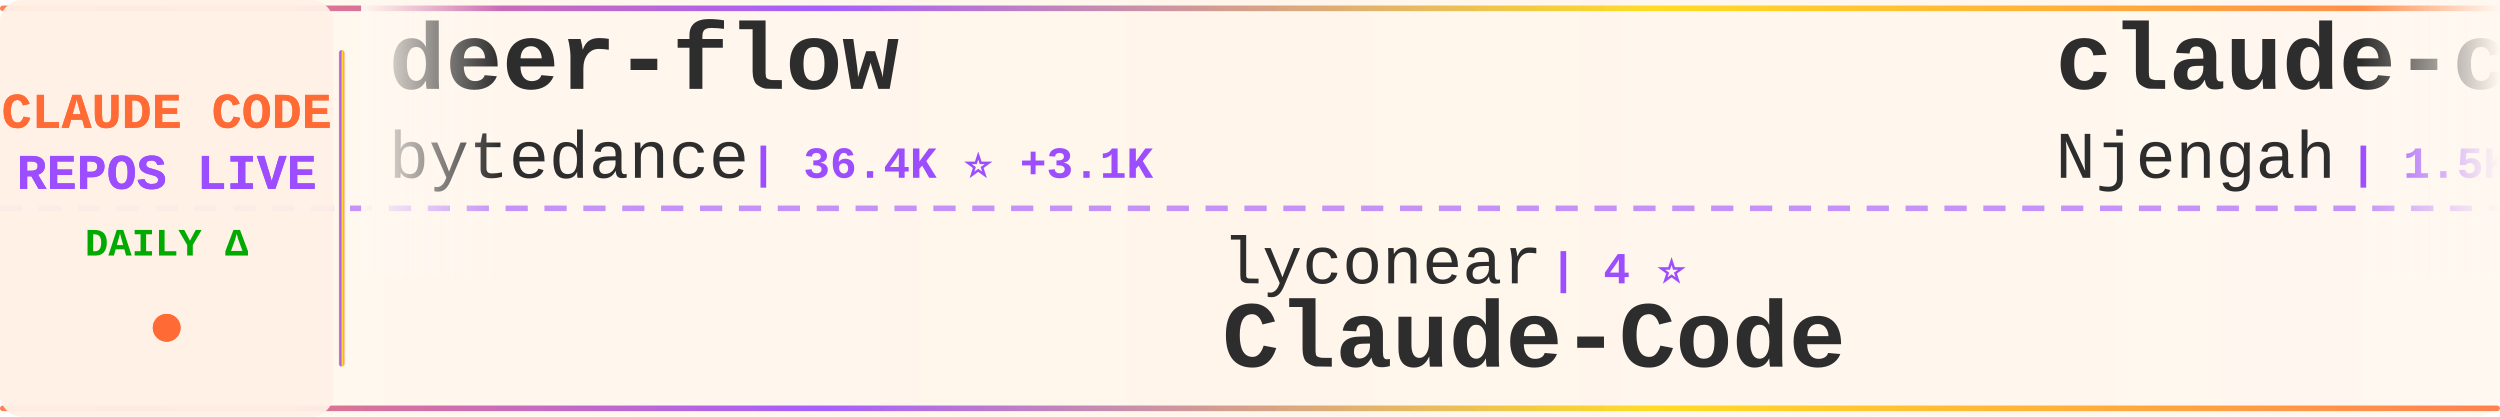
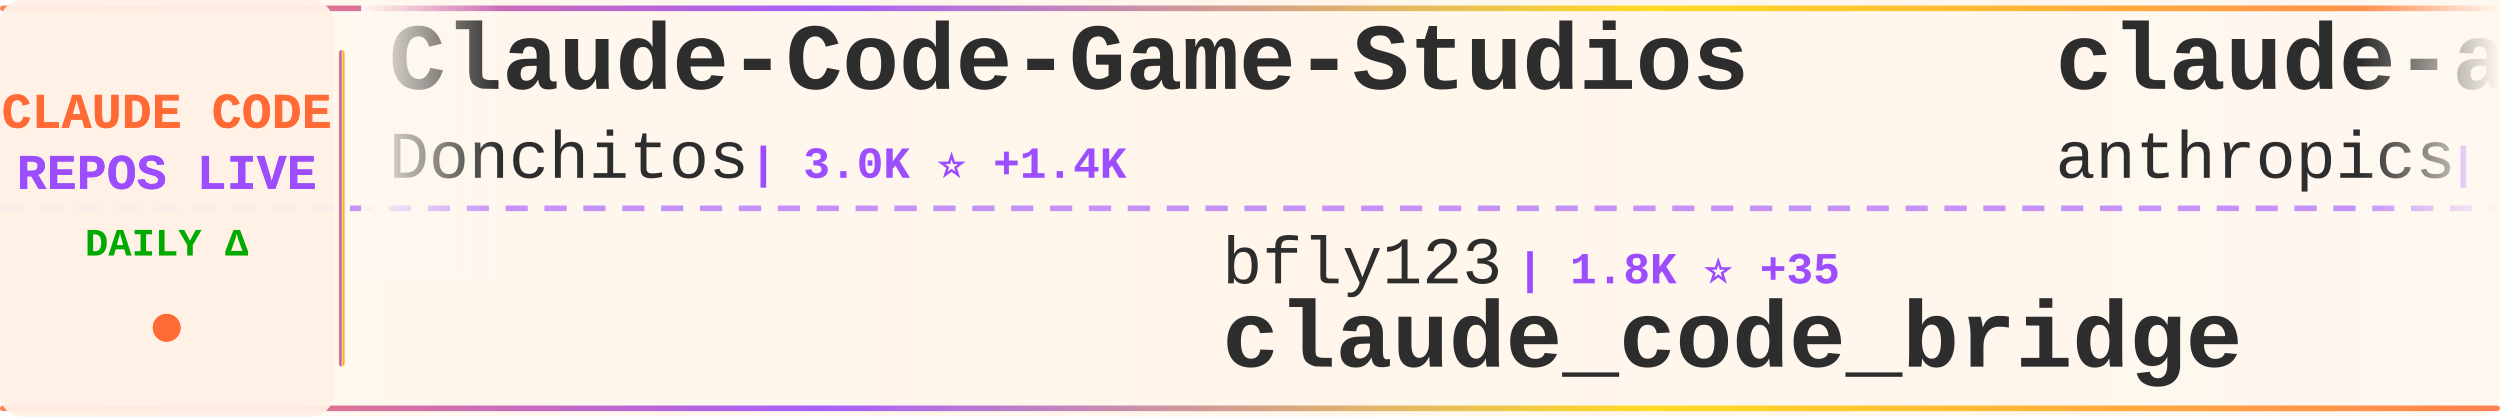
<svg xmlns="http://www.w3.org/2000/svg" width="900" height="150">
  <defs>
    <linearGradient id="tickerBg" x1="0%" y1="0%" x2="100%" y2="0%">
      <stop offset="0%" style="stop-color:#fff8f0;stop-opacity:0.98" />
      <stop offset="50%" style="stop-color:#fff5eb;stop-opacity:1" />
      <stop offset="100%" style="stop-color:#fff8f0;stop-opacity:0.98" />
    </linearGradient>
    <linearGradient id="borderGrad" x1="0%" y1="0%" x2="100%" y2="0%">
      <stop offset="0%" style="stop-color:#FF6B35;stop-opacity:0.85">
        <animate attributeName="stop-opacity" values="0.85;1;0.85" dur="2s" repeatCount="indefinite" />
      </stop>
      <stop offset="33%" style="stop-color:#9C4EFF;stop-opacity:0.9">
        <animate attributeName="stop-opacity" values="0.9;1;0.9" dur="2.2s" repeatCount="indefinite" />
      </stop>
      <stop offset="66%" style="stop-color:#FFD700;stop-opacity:0.85">
        <animate attributeName="stop-opacity" values="0.85;1;0.85" dur="1.8s" repeatCount="indefinite" />
      </stop>
      <stop offset="100%" style="stop-color:#FF6B35;stop-opacity:0.85">
        <animate attributeName="stop-opacity" values="0.85;1;0.85" dur="2s" repeatCount="indefinite" />
      </stop>
    </linearGradient>
    <filter id="textGlow">
      <feGaussianBlur stdDeviation="0.15" result="coloredBlur" />
      <feMerge>
        <feMergeNode in="coloredBlur" />
        <feMergeNode in="SourceGraphic" />
      </feMerge>
    </filter>
    <filter id="metricGlow">
      <feGaussianBlur stdDeviation="0.2" result="coloredBlur" />
      <feMerge>
        <feMergeNode in="coloredBlur" />
        <feMergeNode in="SourceGraphic" />
      </feMerge>
    </filter>
    <linearGradient id="leftFade" x1="0%" y1="0%" x2="100%" y2="0%">
      <stop offset="0%" style="stop-color:#fff8f0;stop-opacity:1" />
      <stop offset="100%" style="stop-color:#fff8f0;stop-opacity:0" />
    </linearGradient>
    <linearGradient id="rightFade" x1="0%" y1="0%" x2="100%" y2="0%">
      <stop offset="0%" style="stop-color:#fff8f0;stop-opacity:0" />
      <stop offset="100%" style="stop-color:#fff8f0;stop-opacity:1" />
    </linearGradient>
  </defs>
  <rect width="900" height="150" fill="url(#tickerBg)" rx="8" />
  <rect x="0" y="2" width="900" height="2" fill="url(#borderGrad)" rx="1" />
  <rect x="0" y="146" width="900" height="2" fill="url(#borderGrad)" rx="1" />
  <line x1="0" y1="75" x2="900" y2="75" stroke="#9C4EFF" stroke-width="2" stroke-dasharray="8 6" opacity="0.6" />
  <rect x="0" y="0" width="120" height="150" fill="#fff0e6" opacity="0.95" rx="8" />
  <text x="60" y="46" font-family="'Courier New', monospace" font-size="18" font-weight="bold" fill="#FF6B35" text-anchor="middle" filter="url(#textGlow)">
    CLAUDE CODE
  </text>
  <text x="60" y="68" font-family="'Courier New', monospace" font-size="18" font-weight="bold" fill="#9C4EFF" text-anchor="middle" filter="url(#textGlow)">
    REPOS LIVE
  </text>
  <text x="60" y="92" font-family="'Courier New', monospace" font-size="14" font-weight="bold" fill="#00aa00" text-anchor="middle">
    DAILY Δ
  </text>
  <circle cx="60" cy="118" r="5" fill="#FF6B35" filter="url(#metricGlow)">
    <animate attributeName="r" values="4;6;4" dur="1.5s" repeatCount="indefinite" />
    <animate attributeName="opacity" values="0.6;1;0.6" dur="1.5s" repeatCount="indefinite" />
  </circle>
  <rect x="122" y="18" width="2" height="114" fill="url(#borderGrad)" rx="1" />
  <clipPath id="tickerClip">
    <rect x="130" y="0" width="770" height="150" />
  </clipPath>
  <g clip-path="url(#tickerClip)">
    <g id="tickerItems">
      <animateTransform attributeName="transform" attributeType="XML" type="translate" from="0 0" to="-3000 0" dur="54s" repeatCount="indefinite" />
      <g transform="translate(0, 0)">
-         <text x="140" y="32" font-family="'Courier New', monospace" font-size="34" font-weight="bold" fill="#2d2d2d">deer-flow</text>
-         <text x="140" y="64" font-family="'Courier New', monospace" font-size="24" font-weight="normal" fill="#2d2d2d" opacity="1.0">bytedance</text>
-         <text x="270" y="64" font-family="'Courier New', monospace" font-size="16" font-weight="bold" fill="#9C4EFF"> | 36.4K ⭐ +3.1K</text>
+         <text x="140" y="32" font-family="'Courier New', monospace" font-size="34" font-weight="bold" fill="#2d2d2d">Claude-Code-Game-Studios</text>
+         <text x="140" y="64" font-family="'Courier New', monospace" font-size="24" font-weight="normal" fill="#2d2d2d" opacity="1.0">Donchitos</text>
+         <text x="270" y="64" font-family="'Courier New', monospace" font-size="16" font-weight="bold" fill="#9C4EFF"> | 3.0K ⭐ +1.4K</text>
      </g>
      <g transform="translate(300, 0)">
-         <text x="140" y="102" font-family="'Courier New', monospace" font-size="24" font-weight="normal" fill="#2d2d2d" opacity="1.0">lyconear</text>
-         <text x="258" y="102" font-family="'Courier New', monospace" font-size="16" font-weight="bold" fill="#9C4EFF"> | 4 ⭐</text>
-         <text x="140" y="132" font-family="'Courier New', monospace" font-size="34" font-weight="bold" fill="#2d2d2d">Claude-Code</text>
+         <text x="140" y="102" font-family="'Courier New', monospace" font-size="24" font-weight="normal" fill="#2d2d2d" opacity="1.0">bfly123</text>
+         <text x="246" y="102" font-family="'Courier New', monospace" font-size="16" font-weight="bold" fill="#9C4EFF"> | 1.8K ⭐ +35</text>
+         <text x="140" y="132" font-family="'Courier New', monospace" font-size="34" font-weight="bold" fill="#2d2d2d">claude_code_bridge</text>
      </g>
      <g transform="translate(600, 0)">
-         <text x="140" y="32" font-family="'Courier New', monospace" font-size="34" font-weight="bold" fill="#2d2d2d">claude-code-cheat-sheet</text>
-         <text x="140" y="64" font-family="'Courier New', monospace" font-size="24" font-weight="normal" fill="#2d2d2d" opacity="1.0">Njengah</text>
-         <text x="246" y="64" font-family="'Courier New', monospace" font-size="16" font-weight="bold" fill="#9C4EFF"> | 1.5K ⭐ +2</text>
+         <text x="140" y="32" font-family="'Courier New', monospace" font-size="34" font-weight="bold" fill="#2d2d2d">claude-agent-sdk-python</text>
+         <text x="140" y="64" font-family="'Courier New', monospace" font-size="24" font-weight="normal" fill="#2d2d2d" opacity="1.0">anthropics</text>
+         <text x="282" y="64" font-family="'Courier New', monospace" font-size="16" font-weight="bold" fill="#9C4EFF"> | 5.7K ⭐ +24</text>
      </g>
      <g transform="translate(900, 0)">
-         <text x="140" y="102" font-family="'Courier New', monospace" font-size="24" font-weight="normal" fill="#2d2d2d" opacity="1.0">KimYx0207</text>
-         <text x="270" y="102" font-family="'Courier New', monospace" font-size="16" font-weight="bold" fill="#9C4EFF"> | 2.2K ⭐ +33</text>
-         <text x="140" y="132" font-family="'Courier New', monospace" font-size="34" font-weight="bold" fill="#2d2d2d">Claude-Code-x-OpenClaw-G...</text>
+         <text x="140" y="102" font-family="'Courier New', monospace" font-size="24" font-weight="normal" fill="#2d2d2d" opacity="1.0">anthropics</text>
+         <text x="282" y="102" font-family="'Courier New', monospace" font-size="16" font-weight="bold" fill="#9C4EFF"> | 81.6K ⭐ +468</text>
+         <text x="140" y="132" font-family="'Courier New', monospace" font-size="34" font-weight="bold" fill="#2d2d2d">claude-code</text>
      </g>
      <g transform="translate(1200, 0)">
-         <text x="140" y="32" font-family="'Courier New', monospace" font-size="34" font-weight="bold" fill="#2d2d2d">compound-engineering-plu...</text>
-         <text x="140" y="64" font-family="'Courier New', monospace" font-size="24" font-weight="normal" fill="#2d2d2d" opacity="1.0">EveryInc</text>
-         <text x="258" y="64" font-family="'Courier New', monospace" font-size="16" font-weight="bold" fill="#9C4EFF"> | 10.8K ⭐ +89</text>
+         <text x="140" y="32" font-family="'Courier New', monospace" font-size="34" font-weight="bold" fill="#2d2d2d">claude-code-guide</text>
+         <text x="140" y="64" font-family="'Courier New', monospace" font-size="24" font-weight="normal" fill="#2d2d2d" opacity="1.0">Cranot</text>
+         <text x="234" y="64" font-family="'Courier New', monospace" font-size="16" font-weight="bold" fill="#9C4EFF"> | 2.5K ⭐ +4</text>
      </g>
      <g transform="translate(1500, 0)">
-         <text x="140" y="102" font-family="'Courier New', monospace" font-size="24" font-weight="normal" fill="#2d2d2d" opacity="1.0">edmund-io</text>
-         <text x="270" y="102" font-family="'Courier New', monospace" font-size="16" font-weight="bold" fill="#9C4EFF"> | 1.3K ⭐ +2</text>
-         <text x="140" y="132" font-family="'Courier New', monospace" font-size="34" font-weight="bold" fill="#2d2d2d">edmunds-claude-code</text>
+         <text x="140" y="102" font-family="'Courier New', monospace" font-size="24" font-weight="normal" fill="#2d2d2d" opacity="1.0">feiskyer</text>
+         <text x="258" y="102" font-family="'Courier New', monospace" font-size="16" font-weight="bold" fill="#9C4EFF"> | 1.4K ⭐ +4</text>
+         <text x="140" y="132" font-family="'Courier New', monospace" font-size="34" font-weight="bold" fill="#2d2d2d">claude-code-settings</text>
      </g>
      <g transform="translate(1800, 0)">
-         <text x="140" y="32" font-family="'Courier New', monospace" font-size="34" font-weight="bold" fill="#2d2d2d">claude-code-hub</text>
-         <text x="140" y="64" font-family="'Courier New', monospace" font-size="24" font-weight="normal" fill="#2d2d2d" opacity="1.0">ding113</text>
-         <text x="246" y="64" font-family="'Courier New', monospace" font-size="16" font-weight="bold" fill="#9C4EFF"> | 2.0K ⭐ +22</text>
+         <text x="140" y="32" font-family="'Courier New', monospace" font-size="34" font-weight="bold" fill="#2d2d2d">claude-code-sub-agents</text>
+         <text x="140" y="64" font-family="'Courier New', monospace" font-size="24" font-weight="normal" fill="#2d2d2d" opacity="1.0">lst97</text>
+         <text x="222" y="64" font-family="'Courier New', monospace" font-size="16" font-weight="bold" fill="#9C4EFF"> | 1.5K ⭐ +2</text>
      </g>
      <g transform="translate(2100, 0)">
-         <text x="140" y="102" font-family="'Courier New', monospace" font-size="24" font-weight="normal" fill="#2d2d2d" opacity="1.0">disler</text>
-         <text x="234" y="102" font-family="'Courier New', monospace" font-size="16" font-weight="bold" fill="#9C4EFF"> | 3.4K ⭐ +19</text>
-         <text x="140" y="132" font-family="'Courier New', monospace" font-size="34" font-weight="bold" fill="#2d2d2d">claude-code-hooks-master...</text>
+         <text x="140" y="102" font-family="'Courier New', monospace" font-size="24" font-weight="normal" fill="#2d2d2d" opacity="1.0">winfunc</text>
+         <text x="246" y="102" font-family="'Courier New', monospace" font-size="16" font-weight="bold" fill="#9C4EFF"> | 21.1K ⭐ +23</text>
+         <text x="140" y="132" font-family="'Courier New', monospace" font-size="34" font-weight="bold" fill="#2d2d2d">opcode</text>
      </g>
      <g transform="translate(2400, 0)">
-         <text x="140" y="32" font-family="'Courier New', monospace" font-size="34" font-weight="bold" fill="#2d2d2d">Auto-claude-code-researc...</text>
-         <text x="140" y="64" font-family="'Courier New', monospace" font-size="24" font-weight="normal" fill="#2d2d2d" opacity="1.0">wanshuiyin</text>
-         <text x="282" y="64" font-family="'Courier New', monospace" font-size="16" font-weight="bold" fill="#9C4EFF"> | 3.3K ⭐ +238</text>
+         <text x="140" y="32" font-family="'Courier New', monospace" font-size="34" font-weight="bold" fill="#2d2d2d">claude-code-config</text>
+         <text x="140" y="64" font-family="'Courier New', monospace" font-size="24" font-weight="normal" fill="#2d2d2d" opacity="1.0">trailofbits</text>
+         <text x="294" y="64" font-family="'Courier New', monospace" font-size="16" font-weight="bold" fill="#9C4EFF"> | 1.7K ⭐ +5</text>
      </g>
      <g transform="translate(2700, 0)">
-         <text x="140" y="102" font-family="'Courier New', monospace" font-size="24" font-weight="normal" fill="#2d2d2d" opacity="1.0">kepano</text>
-         <text x="234" y="102" font-family="'Courier New', monospace" font-size="16" font-weight="bold" fill="#9C4EFF"> | 15.9K ⭐ +344</text>
-         <text x="140" y="132" font-family="'Courier New', monospace" font-size="34" font-weight="bold" fill="#2d2d2d">obsidian-skills</text>
+         <text x="140" y="102" font-family="'Courier New', monospace" font-size="24" font-weight="normal" fill="#2d2d2d" opacity="1.0">Yuyz0112</text>
+         <text x="258" y="102" font-family="'Courier New', monospace" font-size="16" font-weight="bold" fill="#9C4EFF"> | 2.2K ⭐ +8</text>
+         <text x="140" y="132" font-family="'Courier New', monospace" font-size="34" font-weight="bold" fill="#2d2d2d">claude-code-reverse</text>
      </g>
      <g transform="translate(3000, 0)">
-         <text x="140" y="32" font-family="'Courier New', monospace" font-size="34" font-weight="bold" fill="#2d2d2d">deer-flow</text>
-         <text x="140" y="64" font-family="'Courier New', monospace" font-size="24" font-weight="normal" fill="#2d2d2d" opacity="1.0">bytedance</text>
-         <text x="270" y="64" font-family="'Courier New', monospace" font-size="16" font-weight="bold" fill="#9C4EFF"> | 36.4K ⭐ +3.1K</text>
+         <text x="140" y="32" font-family="'Courier New', monospace" font-size="34" font-weight="bold" fill="#2d2d2d">Claude-Code-Game-Studios</text>
+         <text x="140" y="64" font-family="'Courier New', monospace" font-size="24" font-weight="normal" fill="#2d2d2d" opacity="1.0">Donchitos</text>
+         <text x="270" y="64" font-family="'Courier New', monospace" font-size="16" font-weight="bold" fill="#9C4EFF"> | 3.0K ⭐ +1.4K</text>
      </g>
      <g transform="translate(3300, 0)">
-         <text x="140" y="102" font-family="'Courier New', monospace" font-size="24" font-weight="normal" fill="#2d2d2d" opacity="1.0">lyconear</text>
-         <text x="258" y="102" font-family="'Courier New', monospace" font-size="16" font-weight="bold" fill="#9C4EFF"> | 4 ⭐</text>
-         <text x="140" y="132" font-family="'Courier New', monospace" font-size="34" font-weight="bold" fill="#2d2d2d">Claude-Code</text>
+         <text x="140" y="102" font-family="'Courier New', monospace" font-size="24" font-weight="normal" fill="#2d2d2d" opacity="1.0">bfly123</text>
+         <text x="246" y="102" font-family="'Courier New', monospace" font-size="16" font-weight="bold" fill="#9C4EFF"> | 1.8K ⭐ +35</text>
+         <text x="140" y="132" font-family="'Courier New', monospace" font-size="34" font-weight="bold" fill="#2d2d2d">claude_code_bridge</text>
      </g>
      <g transform="translate(3600, 0)">
-         <text x="140" y="32" font-family="'Courier New', monospace" font-size="34" font-weight="bold" fill="#2d2d2d">claude-code-cheat-sheet</text>
-         <text x="140" y="64" font-family="'Courier New', monospace" font-size="24" font-weight="normal" fill="#2d2d2d" opacity="1.0">Njengah</text>
-         <text x="246" y="64" font-family="'Courier New', monospace" font-size="16" font-weight="bold" fill="#9C4EFF"> | 1.5K ⭐ +2</text>
+         <text x="140" y="32" font-family="'Courier New', monospace" font-size="34" font-weight="bold" fill="#2d2d2d">claude-agent-sdk-python</text>
+         <text x="140" y="64" font-family="'Courier New', monospace" font-size="24" font-weight="normal" fill="#2d2d2d" opacity="1.0">anthropics</text>
+         <text x="282" y="64" font-family="'Courier New', monospace" font-size="16" font-weight="bold" fill="#9C4EFF"> | 5.7K ⭐ +24</text>
      </g>
      <g transform="translate(3900, 0)">
-         <text x="140" y="102" font-family="'Courier New', monospace" font-size="24" font-weight="normal" fill="#2d2d2d" opacity="1.0">KimYx0207</text>
-         <text x="270" y="102" font-family="'Courier New', monospace" font-size="16" font-weight="bold" fill="#9C4EFF"> | 2.2K ⭐ +33</text>
-         <text x="140" y="132" font-family="'Courier New', monospace" font-size="34" font-weight="bold" fill="#2d2d2d">Claude-Code-x-OpenClaw-G...</text>
+         <text x="140" y="102" font-family="'Courier New', monospace" font-size="24" font-weight="normal" fill="#2d2d2d" opacity="1.0">anthropics</text>
+         <text x="282" y="102" font-family="'Courier New', monospace" font-size="16" font-weight="bold" fill="#9C4EFF"> | 81.6K ⭐ +468</text>
+         <text x="140" y="132" font-family="'Courier New', monospace" font-size="34" font-weight="bold" fill="#2d2d2d">claude-code</text>
      </g>
    </g>
  </g>
  <rect x="130" y="0" width="50" height="100" fill="url(#leftFade)" />
  <rect x="850" y="0" width="50" height="100" fill="url(#rightFade)" />
</svg>
